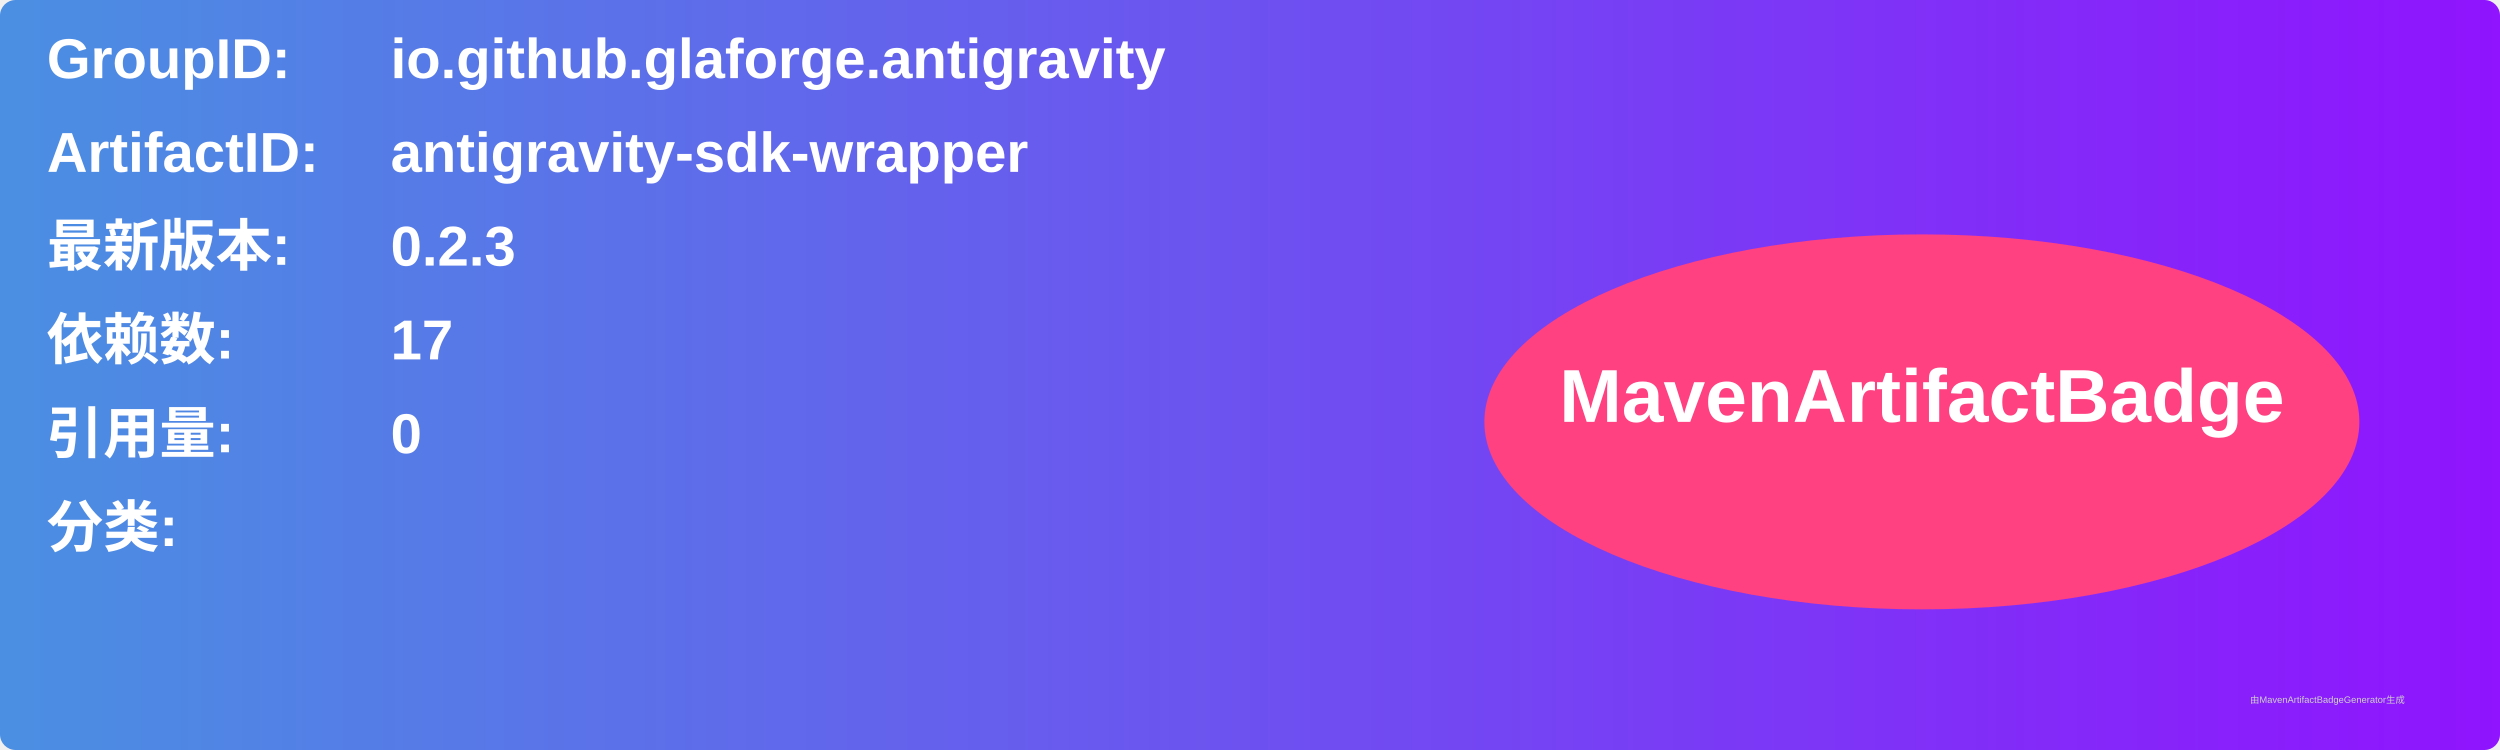
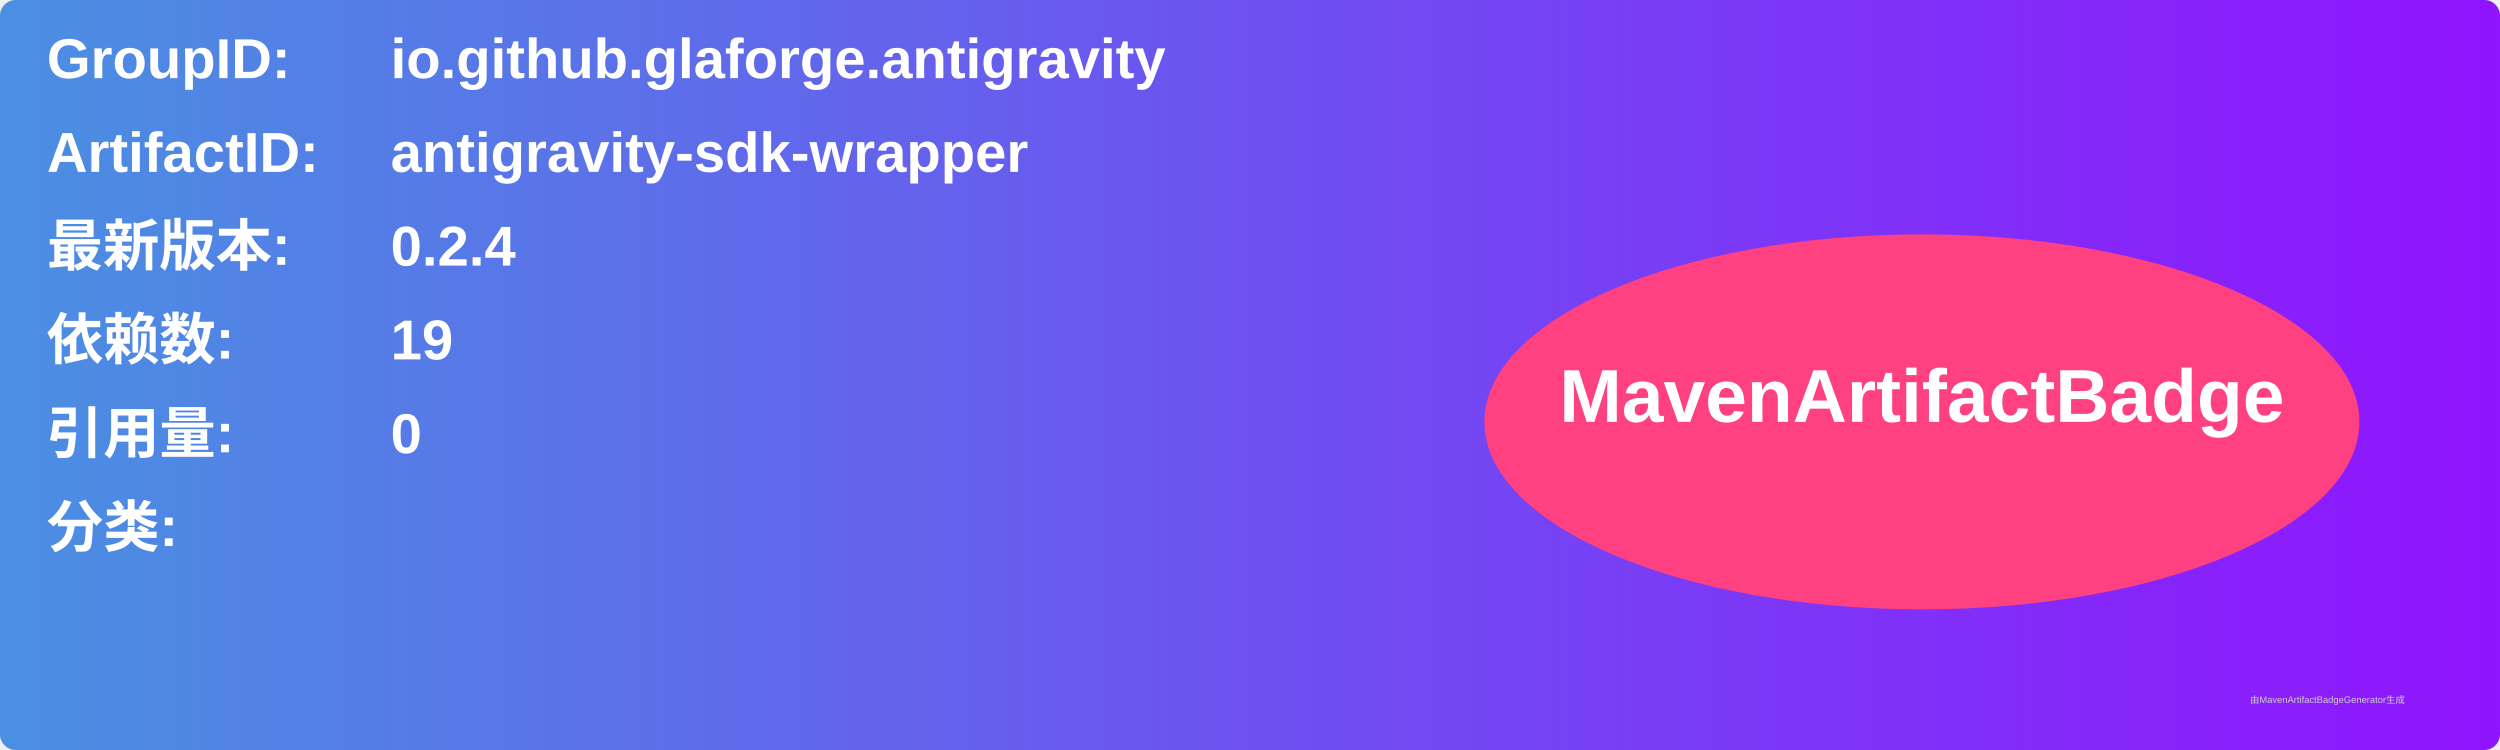
<svg xmlns="http://www.w3.org/2000/svg" width="800" height="240" viewBox="0 0 800 240">
  <linearGradient id="grad" x1="0%" y1="0%" x2="100%" y2="0%">
    <stop offset="0%" stop-color="#4a90e2" />
    <stop offset="100%" stop-color="#9013fe" />
  </linearGradient>
  <rect width="100%" height="100%" rx="5" ry="5" fill="url(#grad)" />
  <g transform="translate(15, 15)">
    <text x="0" y="10" font-family="Arial" font-size="18" fill="white" font-weight="bold" width="260">GroupID:</text>
    <text x="110" y="10" font-family="Arial" font-size="18" fill="white" font-weight="bold" width="460">io.github.glaforge.antigravity</text>
    <text x="0" y="40" font-family="Arial" font-size="18" fill="white" font-weight="bold" width="260">ArtifactID:</text>
    <text x="110" y="40" font-family="Arial" font-size="18" fill="white" font-weight="bold" width="460">antigravity-sdk-wrapper</text>
    <text x="0" y="70" font-family="Arial" font-size="18" fill="white" font-weight="bold">最新版本:</text>
    <text x="110" y="70" font-family="Arial" font-size="18" fill="white" font-weight="bold">
-       <tspan font-weight="bold">0.2.3</tspan>
+       <tspan font-weight="bold">0.2.4</tspan>
    </text>
    <text x="0" y="100" font-family="Arial" font-size="18" fill="white" font-weight="bold">依赖数: </text>
    <text x="110" y="100" font-family="Arial" font-size="18" fill="white">
-       <tspan font-weight="bold">17</tspan>
+       <tspan font-weight="bold">19</tspan>
    </text>
    <text x="0" y="130" font-family="Arial" font-size="18" fill="white" font-weight="bold">引用量: </text>
    <text x="110" y="130" font-family="Arial" font-size="18" fill="white">
      <tspan font-weight="bold">0</tspan>
    </text>
    <text x="0" y="160" font-family="Arial" font-size="18" fill="white" font-weight="bold">分类:</text>
    <text x="10" y="190" font-family="Arial" font-size="10" fill="white">
      <tspan font-weight="bold" />
    </text>
    <ellipse cx="600" cy="120" rx="140" ry="60" fill="#ff4081" />
    <text x="600" y="120" text-anchor="middle" font-family="Arial" font-size="24" fill="white" font-weight="bold">MavenArtifactBadge</text>
  </g>
  <text x="720" y="225" font-family="Arial" font-size="3" fill="#d0d0d0">由MavenArtifactBadgeGenerator生成</text>
</svg>
